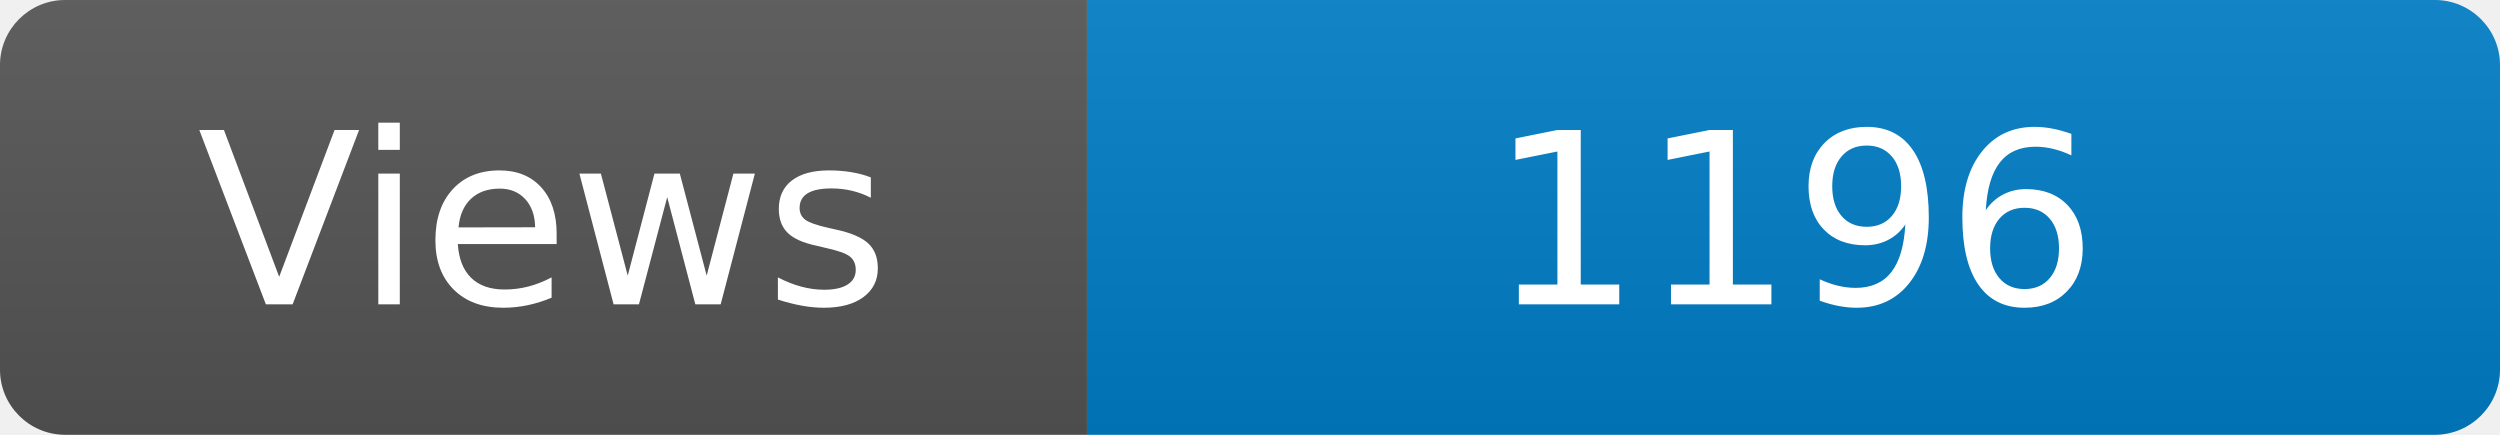
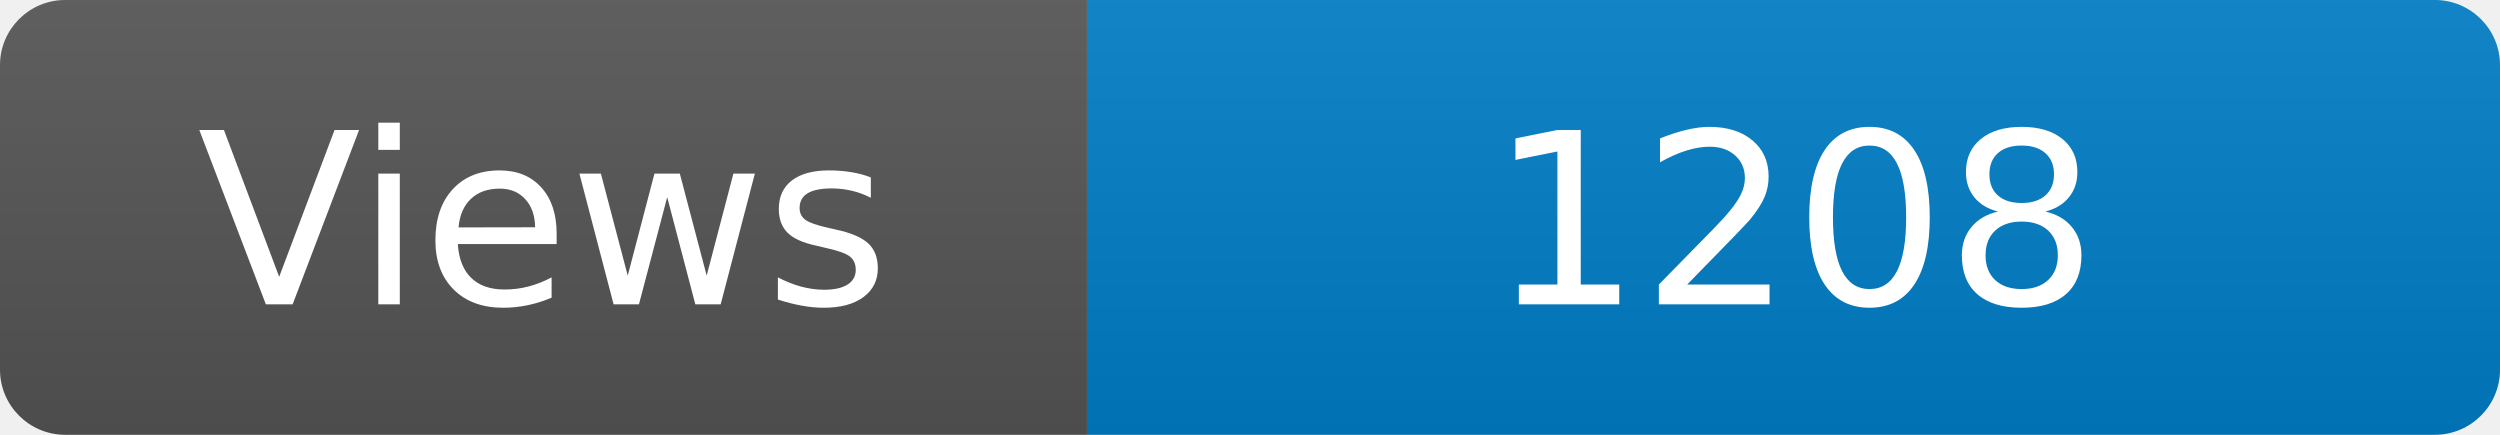
<svg xmlns="http://www.w3.org/2000/svg" width="115" height="20" role="img" aria-label="Maintained?: yes">
  <linearGradient id="s" x2="0" y2="100%">
    <stop offset="0" stop-color="#bbb" stop-opacity=".1" />
    <stop offset="1" stop-opacity=".1" />
  </linearGradient>
  <clipPath id="r">
    <rect width="115" height="20" rx="3" fill="#fff" />
  </clipPath>
  <g clip-path="url(#r)">
    <rect width="50" height="20" fill="#555" />
    <rect x="50" width="160" height="20" fill="#007ec6" />
    <rect width="115" height="20" fill="url(#s)" />
  </g>
  <g fill="#fff" text-anchor="middle" font-family="Verdana,Geneva,DejaVu Sans,sans-serif" font-size="110">
    <text x="250" y="140" transform="scale(.1)" fill="#fff">Views</text>
-     <text x="825" y="140" transform="scale(.1)" fill="#fff">1196</text>
+     <text x="825" y="140" transform="scale(.1)" fill="#fff">1208</text>
  </g>
</svg>
